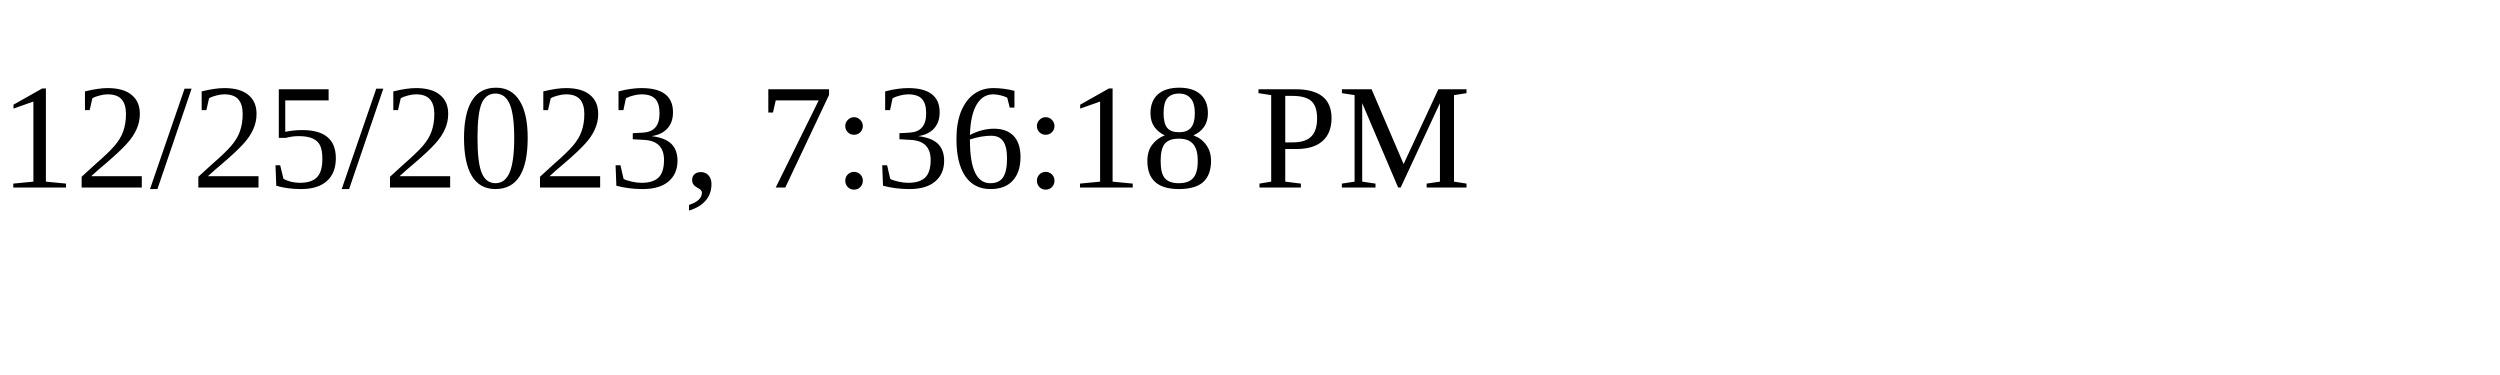
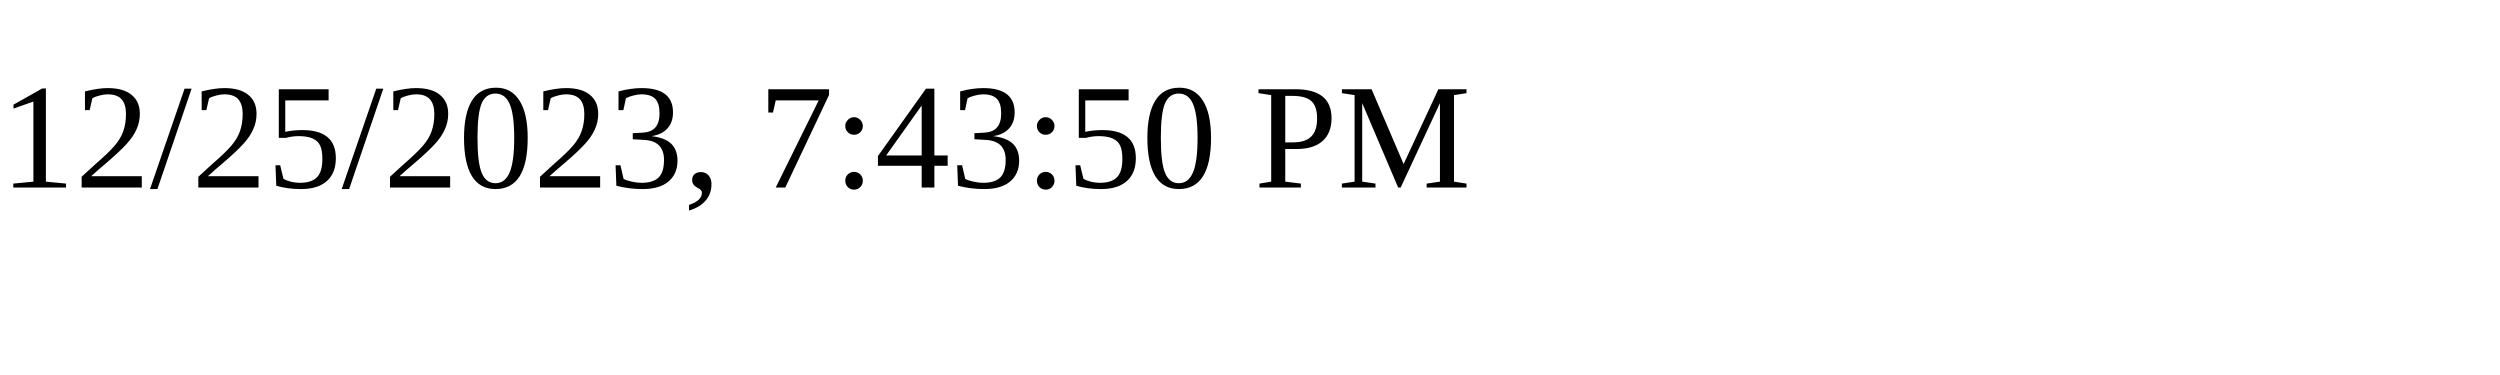
<svg xmlns="http://www.w3.org/2000/svg" height="30" width="200">
-   <text x="0" y="15">12/25/2023, 7:36:18 PM</text>
+   <text x="0" y="15">12/25/2023, 7:43:50 PM</text>
</svg>
